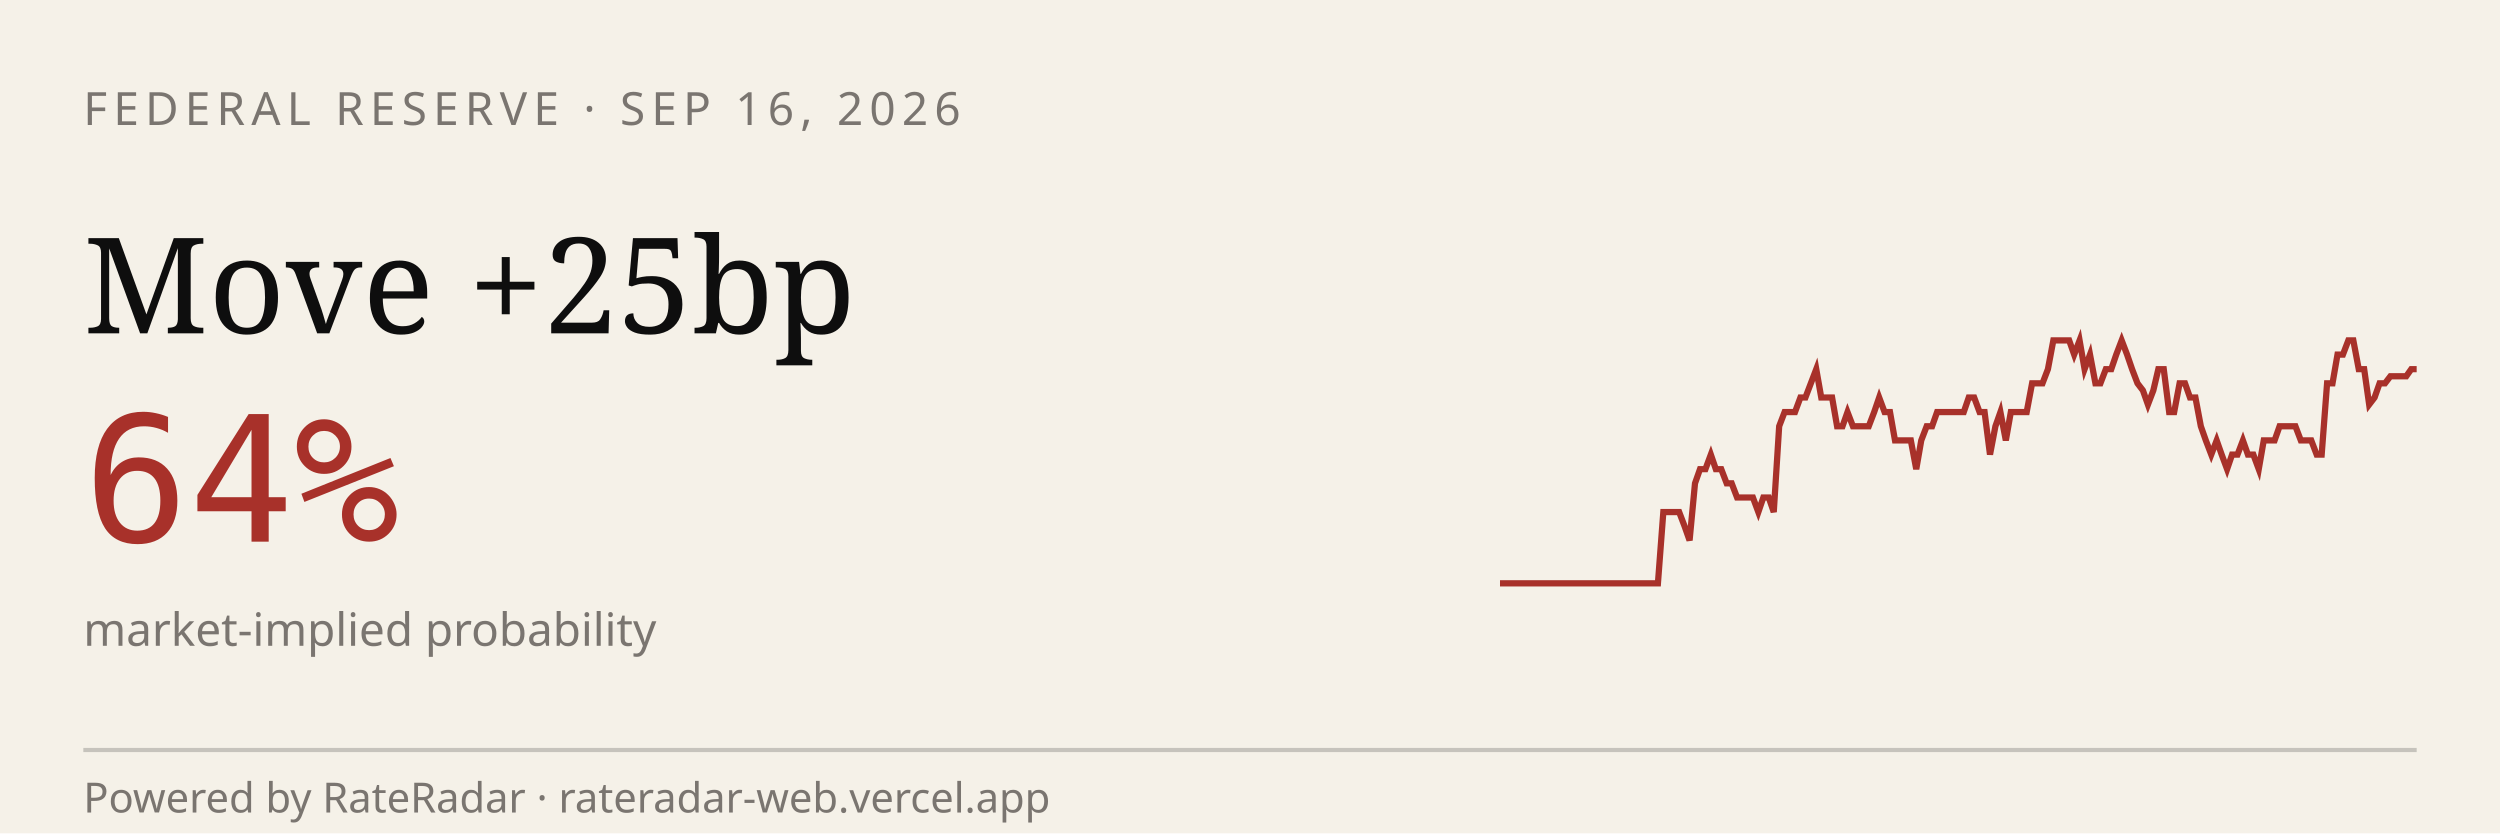
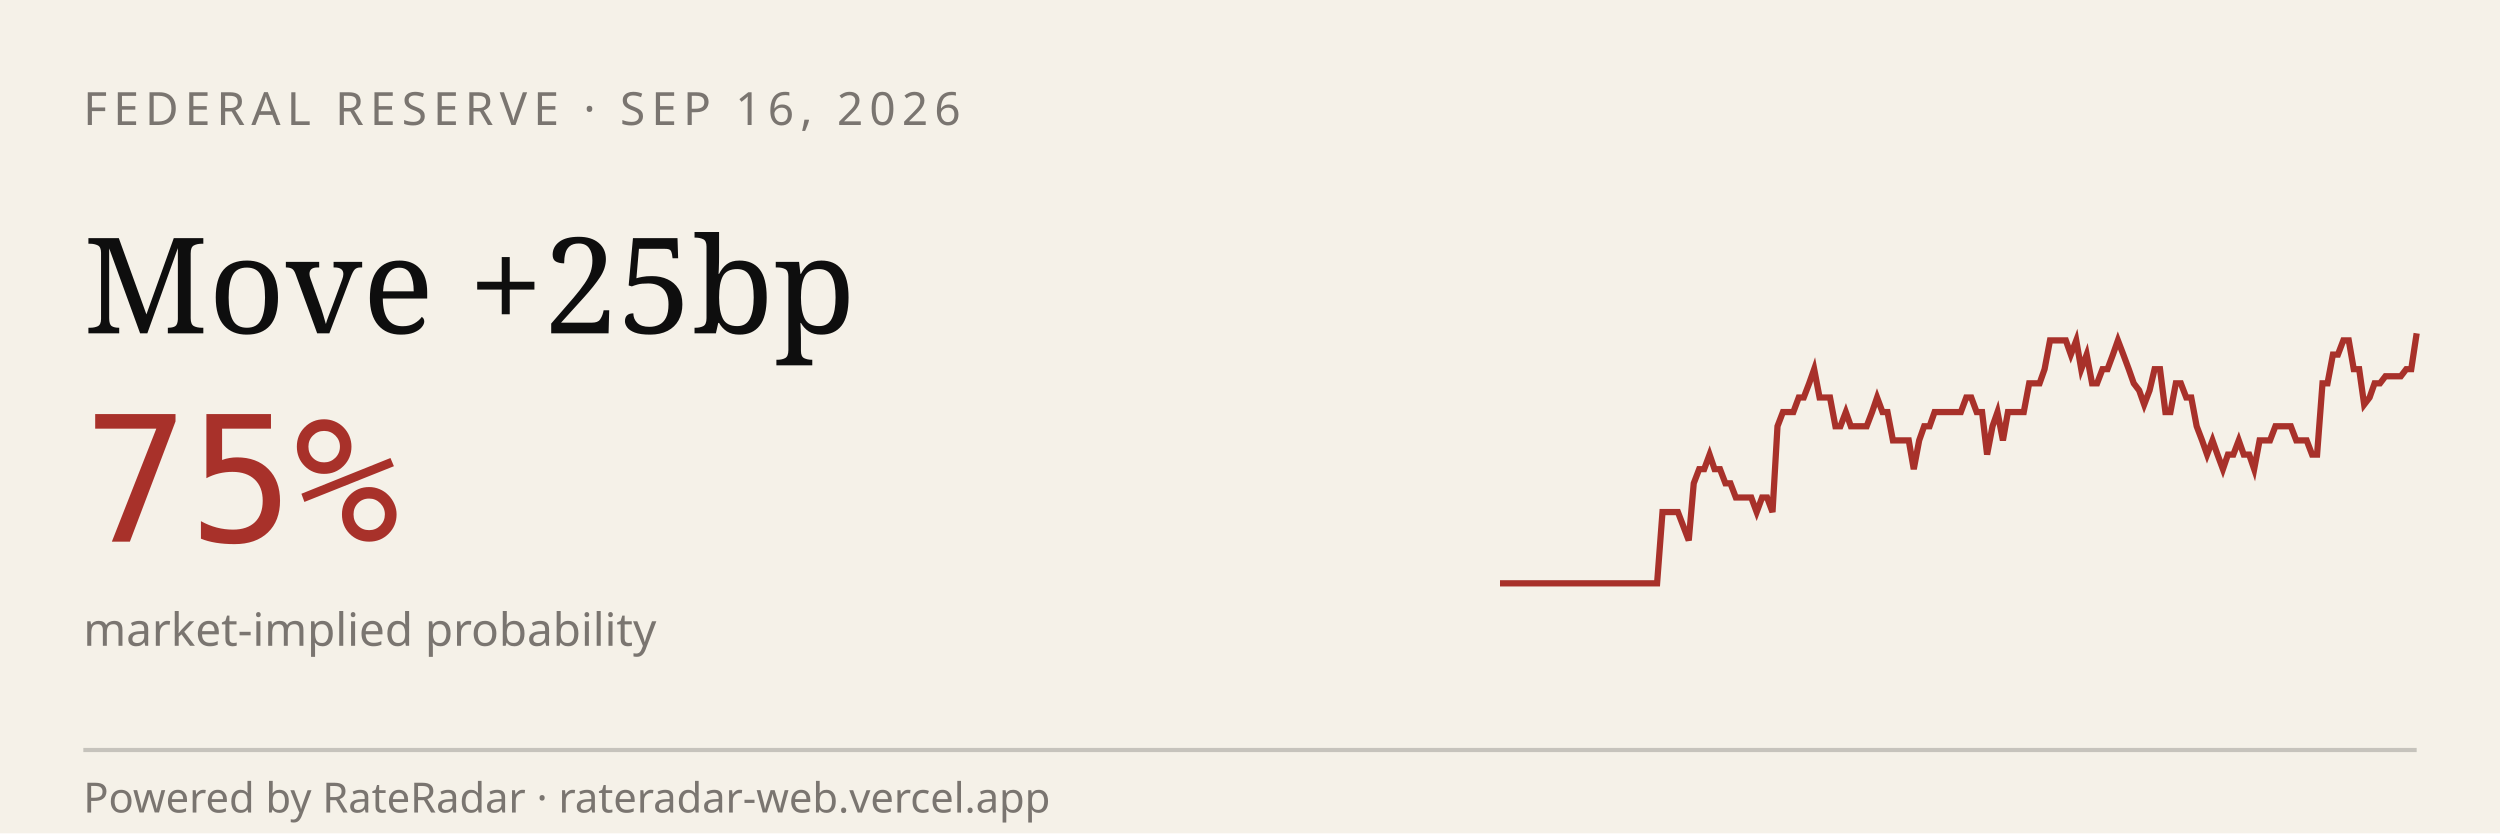
<svg xmlns="http://www.w3.org/2000/svg" viewBox="0 0 600 200" width="600" height="200" role="img" aria-label="RateRadar live odds for FED 2026-09-16">
  <rect width="600" height="200" fill="#F5F1E8" />
  <text x="20" y="30" font-family="sans-serif" font-size="11" letter-spacing="1.5" fill="#7A7570">FEDERAL RESERVE · SEP 16, 2026</text>
  <text x="20" y="80" font-family="Georgia, serif" font-size="32" fill="#0E0E0E">Move +25bp</text>
-   <text x="20" y="130" font-family="monospace" font-size="42" fill="#A8312A">64%</text>
+   <text x="20" y="130" font-family="monospace" font-size="42" fill="#A8312A">75%</text>
  <text x="20" y="155" font-family="sans-serif" font-size="11" fill="#7A7570">market-implied probability</text>
-   <path d="M 360.0,140.0 L 361.3,140.0 L 362.5,140.0 L 363.8,140.0 L 365.1,140.0 L 366.3,140.0 L 367.6,140.0 L 368.9,140.0 L 370.1,140.0 L 371.4,140.0 L 372.6,140.0 L 373.9,140.0 L 375.2,140.0 L 376.4,140.0 L 377.7,140.0 L 379.0,140.0 L 380.2,140.0 L 381.5,140.0 L 382.8,140.0 L 384.0,140.0 L 385.3,140.0 L 386.6,140.0 L 387.8,140.0 L 389.1,140.0 L 390.3,140.0 L 391.6,140.0 L 392.9,140.0 L 394.1,140.0 L 395.4,140.0 L 396.7,140.0 L 397.9,140.0 L 399.2,122.9 L 400.5,122.9 L 401.7,122.9 L 403.0,122.9 L 404.3,126.3 L 405.5,129.7 L 406.8,116.0 L 408.0,112.6 L 409.3,112.6 L 410.6,109.1 L 411.8,112.6 L 413.1,112.6 L 414.4,116.0 L 415.6,116.0 L 416.9,119.4 L 418.2,119.4 L 419.4,119.4 L 420.7,119.4 L 422.0,122.9 L 423.2,119.4 L 424.5,119.4 L 425.7,122.9 L 427.0,102.3 L 428.3,98.9 L 429.5,98.9 L 430.8,98.9 L 432.1,95.4 L 433.3,95.4 L 434.6,92.0 L 435.9,88.6 L 437.1,95.4 L 438.4,95.4 L 439.7,95.4 L 440.9,102.3 L 442.2,102.3 L 443.4,98.9 L 444.7,102.3 L 446.0,102.3 L 447.2,102.3 L 448.5,102.3 L 449.8,98.9 L 451.0,95.4 L 452.3,98.9 L 453.6,98.9 L 454.8,105.7 L 456.1,105.7 L 457.4,105.7 L 458.6,105.7 L 459.9,112.6 L 461.1,105.7 L 462.4,102.3 L 463.7,102.3 L 464.9,98.9 L 466.2,98.9 L 467.5,98.9 L 468.7,98.9 L 470.0,98.9 L 471.3,98.9 L 472.5,95.4 L 473.8,95.4 L 475.1,98.9 L 476.3,98.9 L 477.6,109.1 L 478.9,102.3 L 480.1,98.9 L 481.4,105.7 L 482.6,98.9 L 483.9,98.9 L 485.2,98.9 L 486.4,98.9 L 487.7,92.0 L 489.0,92.0 L 490.2,92.0 L 491.5,88.6 L 492.8,81.7 L 494.0,81.7 L 495.3,81.7 L 496.6,81.7 L 497.8,85.1 L 499.1,81.7 L 500.3,88.6 L 501.6,85.1 L 502.9,92.0 L 504.1,92.0 L 505.4,88.6 L 506.7,88.6 L 507.9,85.1 L 509.2,81.7 L 510.5,85.1 L 511.7,88.6 L 513.0,92.0 L 514.3,93.7 L 515.5,97.1 L 516.8,93.7 L 518.0,88.6 L 519.3,88.6 L 520.6,98.9 L 521.8,98.9 L 523.1,92.0 L 524.4,92.0 L 525.6,95.4 L 526.9,95.4 L 528.2,102.3 L 529.4,105.7 L 530.7,109.1 L 532.0,105.7 L 533.2,109.1 L 534.5,112.6 L 535.7,109.1 L 537.0,109.1 L 538.3,105.7 L 539.5,109.1 L 540.8,109.1 L 542.1,112.6 L 543.3,105.7 L 544.6,105.7 L 545.9,105.7 L 547.1,102.3 L 548.4,102.3 L 549.7,102.3 L 550.9,102.3 L 552.2,105.7 L 553.4,105.7 L 554.7,105.7 L 556.0,109.1 L 557.2,109.1 L 558.5,92.0 L 559.8,92.0 L 561.0,85.1 L 562.3,85.1 L 563.6,81.7 L 564.8,81.7 L 566.1,88.6 L 567.4,88.6 L 568.6,97.1 L 569.9,95.4 L 571.1,92.0 L 572.4,92.0 L 573.7,90.3 L 574.9,90.3 L 576.2,90.3 L 577.5,90.3 L 578.7,88.6 L 580.0,88.6" stroke="#A8312A" stroke-width="1.5" fill="none" />
+   <path d="M 360.0,140.0 L 361.3,140.0 L 362.5,140.0 L 363.8,140.0 L 365.0,140.0 L 366.3,140.0 L 367.5,140.0 L 368.8,140.0 L 370.1,140.0 L 371.3,140.0 L 372.6,140.0 L 373.8,140.0 L 375.1,140.0 L 376.3,140.0 L 377.6,140.0 L 378.9,140.0 L 380.1,140.0 L 381.4,140.0 L 382.6,140.0 L 383.9,140.0 L 385.1,140.0 L 386.4,140.0 L 387.7,140.0 L 388.9,140.0 L 390.2,140.0 L 391.4,140.0 L 392.7,140.0 L 393.9,140.0 L 395.2,140.0 L 396.5,140.0 L 397.7,140.0 L 399.0,122.9 L 400.2,122.9 L 401.5,122.9 L 402.7,122.9 L 404.0,126.3 L 405.3,129.7 L 406.5,116.0 L 407.8,112.6 L 409.0,112.6 L 410.3,109.1 L 411.5,112.6 L 412.8,112.6 L 414.1,116.0 L 415.3,116.0 L 416.6,119.4 L 417.8,119.4 L 419.1,119.4 L 420.3,119.4 L 421.6,122.9 L 422.9,119.4 L 424.1,119.4 L 425.4,122.9 L 426.6,102.3 L 427.9,98.9 L 429.1,98.9 L 430.4,98.9 L 431.7,95.4 L 432.9,95.4 L 434.2,92.0 L 435.4,88.6 L 436.7,95.4 L 437.9,95.4 L 439.2,95.4 L 440.5,102.3 L 441.7,102.3 L 443.0,98.9 L 444.2,102.3 L 445.5,102.3 L 446.7,102.3 L 448.0,102.3 L 449.3,98.9 L 450.5,95.4 L 451.8,98.9 L 453.0,98.9 L 454.3,105.7 L 455.5,105.7 L 456.8,105.7 L 458.1,105.7 L 459.3,112.6 L 460.6,105.7 L 461.8,102.3 L 463.1,102.3 L 464.3,98.9 L 465.6,98.9 L 466.9,98.9 L 468.1,98.9 L 469.4,98.9 L 470.6,98.9 L 471.9,95.4 L 473.1,95.4 L 474.4,98.9 L 475.7,98.9 L 476.9,109.1 L 478.2,102.3 L 479.4,98.9 L 480.7,105.7 L 481.9,98.9 L 483.2,98.9 L 484.5,98.9 L 485.7,98.9 L 487.0,92.0 L 488.2,92.0 L 489.5,92.0 L 490.7,88.6 L 492.0,81.7 L 493.3,81.7 L 494.5,81.7 L 495.8,81.7 L 497.0,85.1 L 498.3,81.7 L 499.5,88.6 L 500.8,85.1 L 502.1,92.0 L 503.3,92.0 L 504.6,88.6 L 505.8,88.6 L 507.1,85.1 L 508.3,81.7 L 509.6,85.1 L 510.9,88.6 L 512.1,92.0 L 513.4,93.7 L 514.6,97.1 L 515.9,93.7 L 517.1,88.6 L 518.4,88.6 L 519.7,98.9 L 520.9,98.9 L 522.2,92.0 L 523.4,92.0 L 524.7,95.4 L 525.9,95.4 L 527.2,102.3 L 528.5,105.7 L 529.7,109.1 L 531.0,105.7 L 532.2,109.1 L 533.5,112.6 L 534.7,109.1 L 536.0,109.1 L 537.3,105.7 L 538.5,109.1 L 539.8,109.1 L 541.0,112.6 L 542.3,105.7 L 543.5,105.7 L 544.8,105.7 L 546.1,102.3 L 547.3,102.3 L 548.6,102.3 L 549.8,102.3 L 551.1,105.7 L 552.3,105.7 L 553.6,105.7 L 554.9,109.1 L 556.1,109.1 L 557.4,92.0 L 558.6,92.0 L 559.9,85.1 L 561.1,85.1 L 562.4,81.7 L 563.7,81.7 L 564.9,88.6 L 566.2,88.6 L 567.4,97.1 L 568.7,95.4 L 569.9,92.0 L 571.2,92.0 L 572.5,90.3 L 573.7,90.3 L 575.0,90.3 L 576.2,90.3 L 577.5,88.6 L 578.7,88.6 L 580.0,80.0" stroke="#A8312A" stroke-width="1.5" fill="none" />
  <line x1="20" y1="180" x2="580" y2="180" stroke="#0E0E0E33" />
  <text x="20" y="195" font-family="sans-serif" font-size="10" fill="#7A7570">Powered by RateRadar · rateradar-web.vercel.app</text>
</svg>
